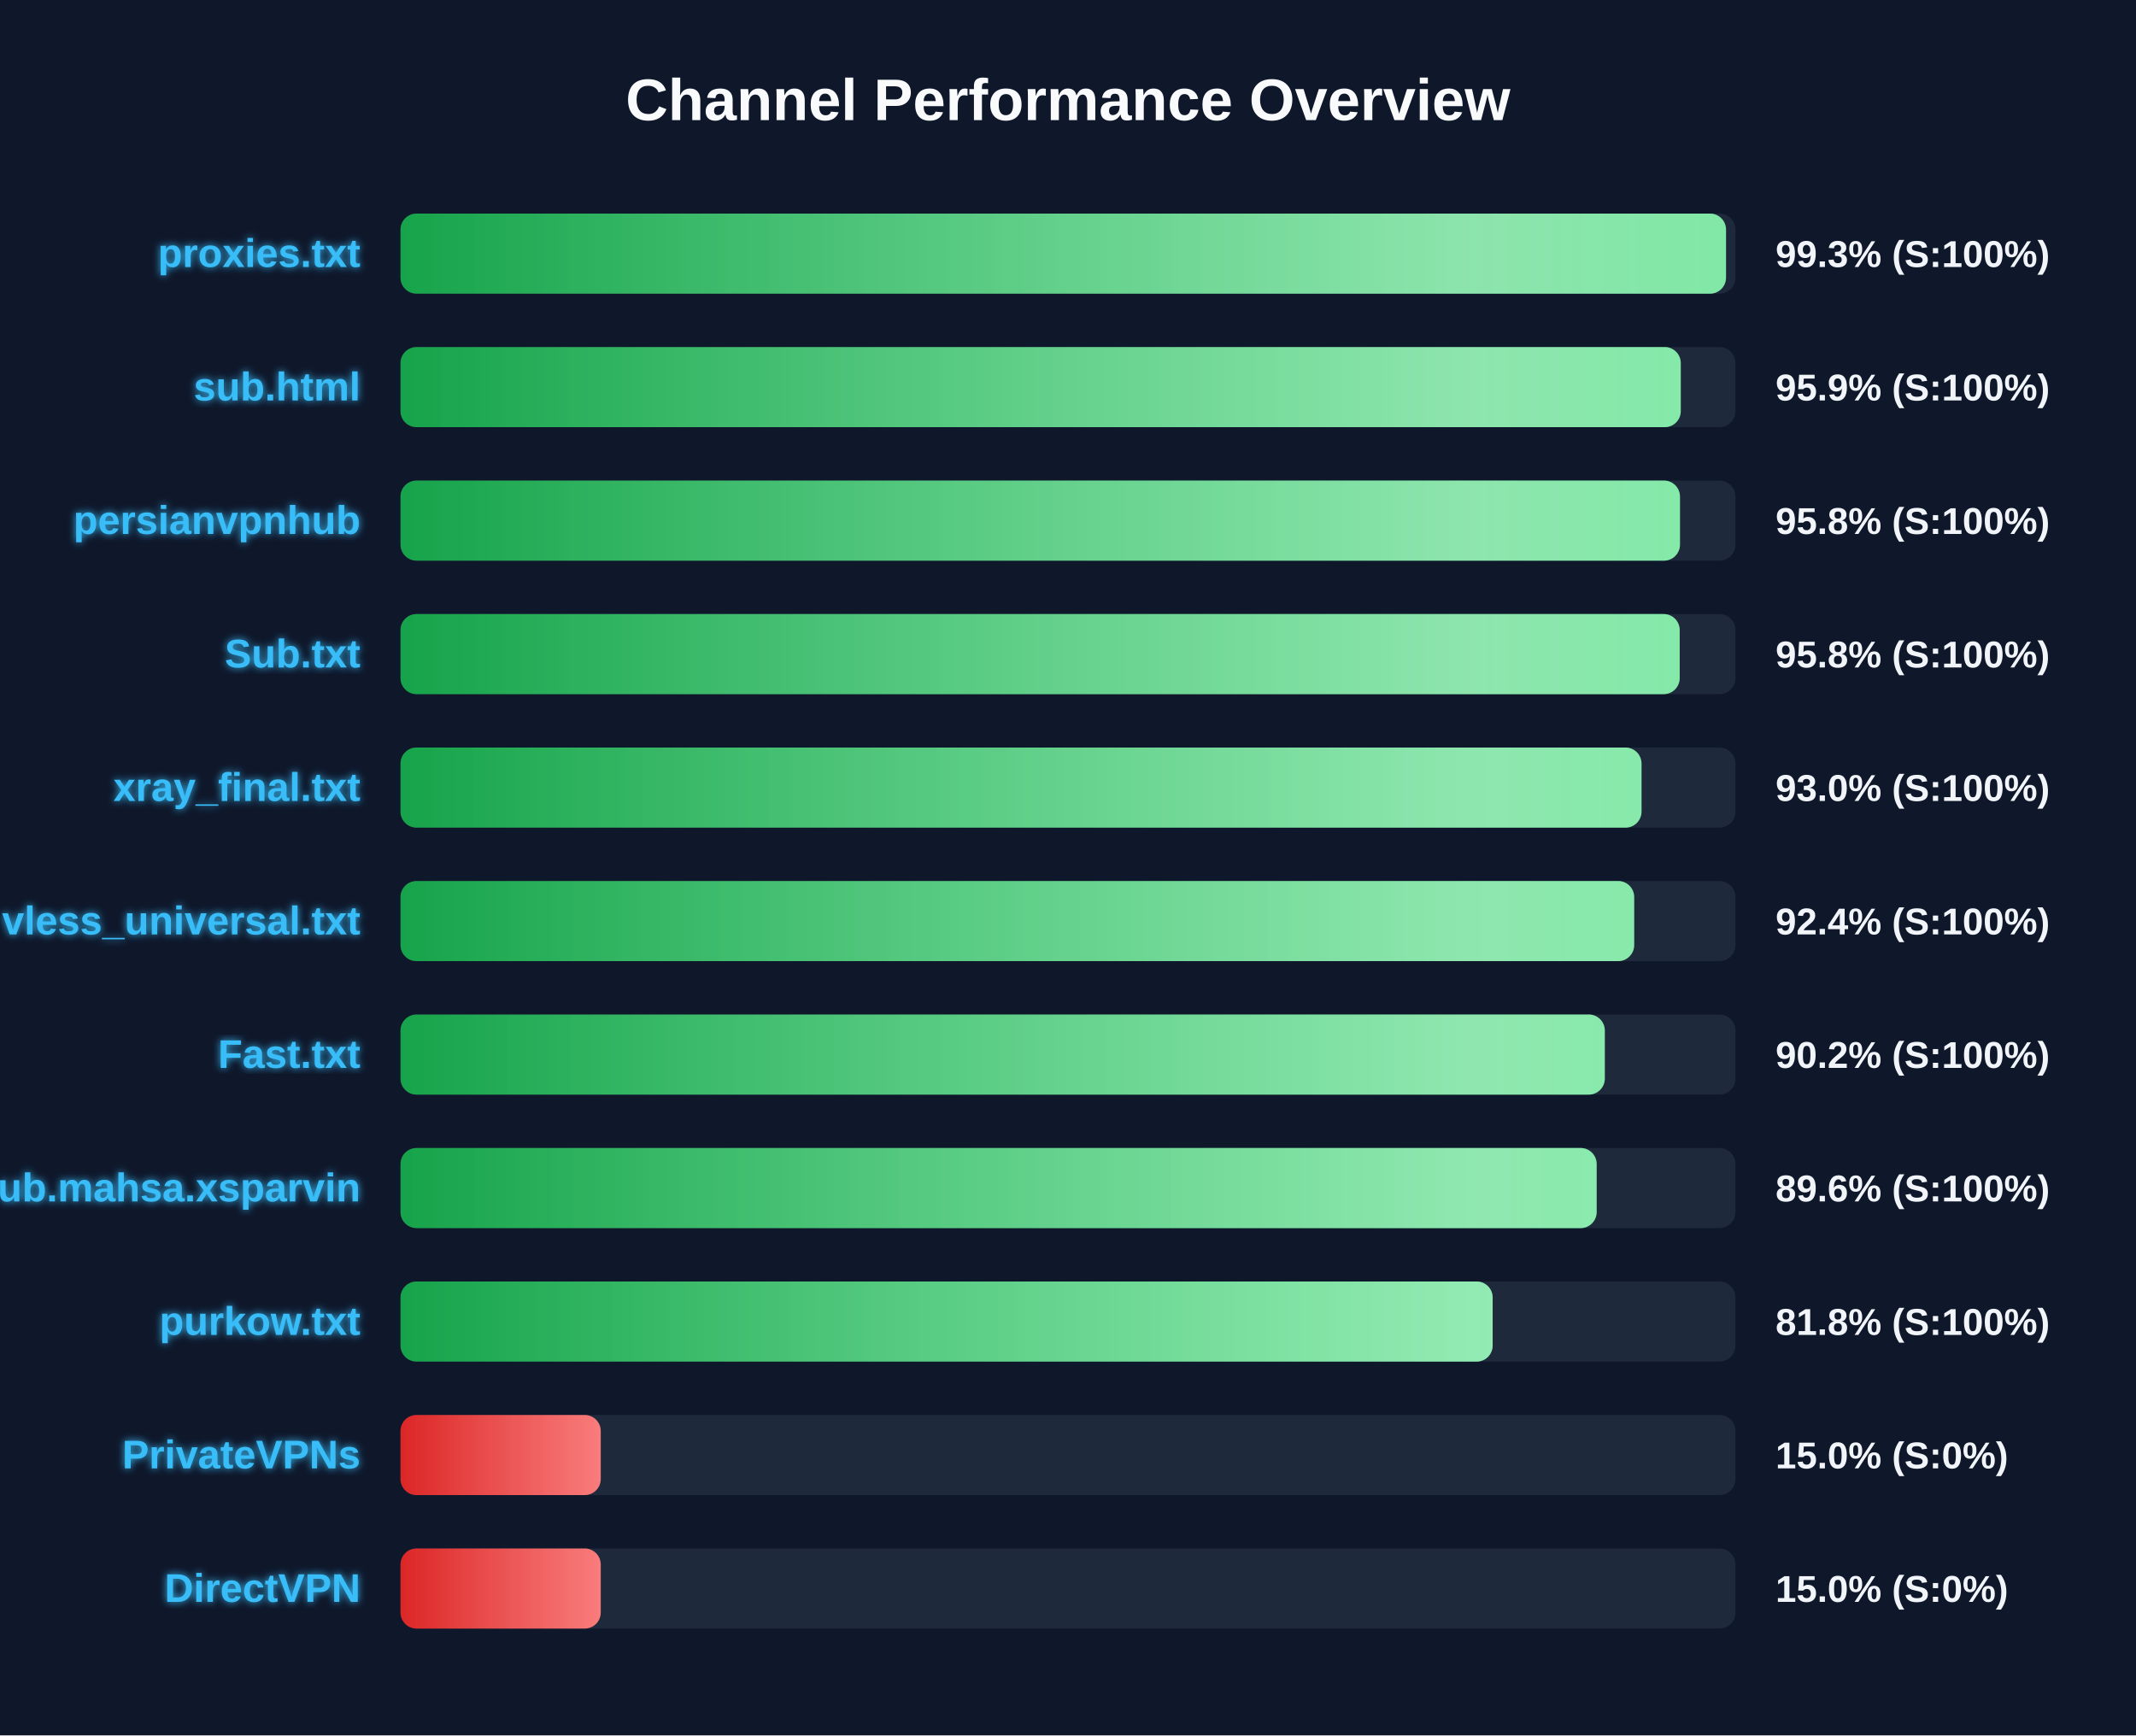
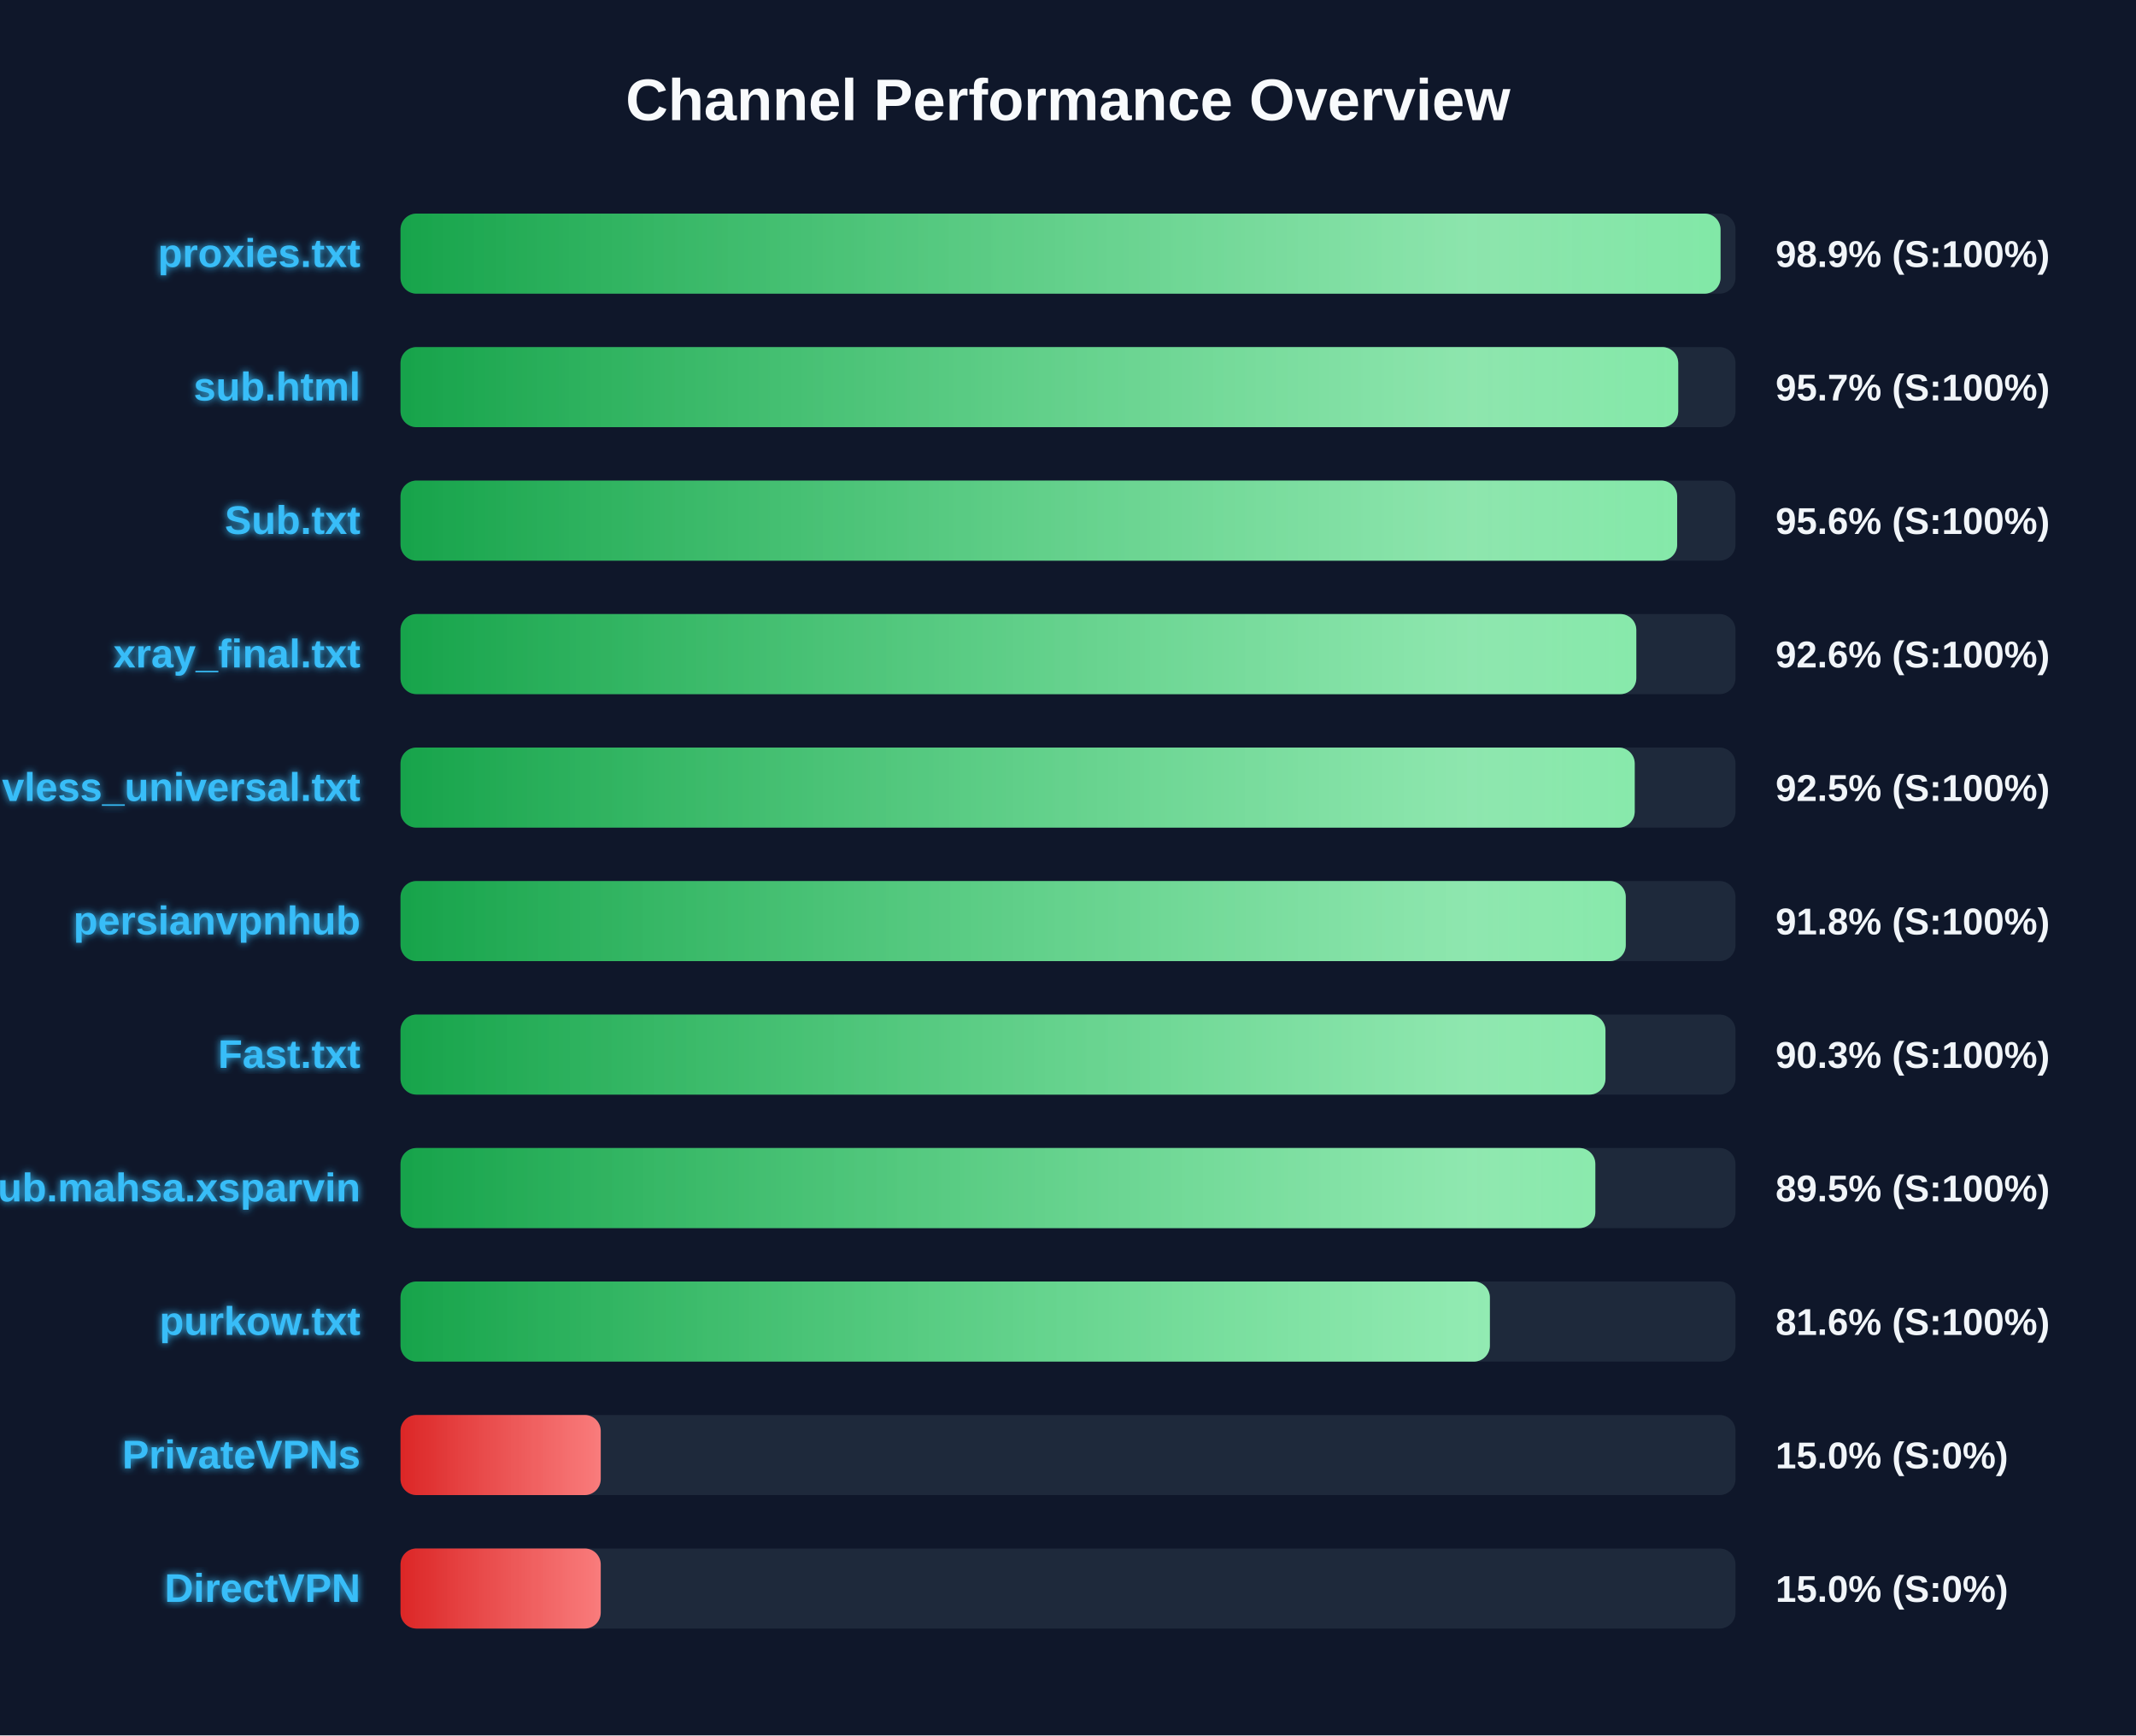
<svg xmlns="http://www.w3.org/2000/svg" width="800" height="650" version="1.1">
  <defs>
    <linearGradient id="grad-green" x1="0%" y1="0%" x2="100%" y2="0%">
      <stop offset="0%" stop-color="#16a34a" />
      <stop offset="100%" stop-color="#4ade80" />
    </linearGradient>
    <linearGradient id="grad-yellow" x1="0%" y1="0%" x2="100%" y2="0%">
      <stop offset="0%" stop-color="#ca8a04" />
      <stop offset="100%" stop-color="#fde047" />
    </linearGradient>
    <linearGradient id="grad-red" x1="0%" y1="0%" x2="100%" y2="0%">
      <stop offset="0%" stop-color="#dc2626" />
      <stop offset="100%" stop-color="#f87171" />
    </linearGradient>
    <linearGradient id="shimmer" x1="0%" y1="0%" x2="100%" y2="0%">
      <stop offset="0%" stop-color="rgba(255,255,255,0)" />
      <stop offset="50%" stop-color="rgba(255,255,255,0.4)" />
      <stop offset="100%" stop-color="rgba(255,255,255,0)" />
    </linearGradient>
    <filter id="glow" x="-20%" y="-20%" width="140%" height="140%">
      <feGaussianBlur stdDeviation="1.5" result="blur" />
      <feComposite in="SourceGraphic" in2="blur" operator="over" />
    </filter>
  </defs>
  <style>
        .bg-rect { fill: #0f172a; }
        .title { font: bold 22px 'Segoe UI', Arial, sans-serif; fill: #f8fafc; }
        .row { font: bold 15px 'Segoe UI', Arial, sans-serif; fill: #38bdf8; filter: url(#glow); }
        .score { font: bold 14px 'Segoe UI', Arial, sans-serif; fill: #f1f5f9; }
        @keyframes shimmer-anim {
            0% { transform: translateX(-100%); }
            100% { transform: translateX(200%); }
        }
        .shimmer-rect {
            animation: shimmer-anim 2.5s infinite linear;
        }
    </style>
  <rect width="100%" height="100%" class="bg-rect" />
  <text x="400" y="45" text-anchor="middle" class="title">Channel Performance Overview</text>
  <rect x="150" y="80" width="500" height="30" fill="#1e293b" rx="6" />
  <clipPath id="clip-0">
-     <rect x="150" y="80" width="496.45" height="30" rx="6" />
+     <rect x="150" y="80" width="494.4" height="30" rx="6" />
  </clipPath>
-   <rect x="150" y="80" width="496.45" height="30" fill="url(#grad-green)" rx="6" />
+   <rect x="150" y="80" width="494.4" height="30" fill="url(#grad-green)" rx="6" />
  <g clip-path="url(#clip-0)">
    <rect x="150" y="80" width="100%" height="30" fill="url(#shimmer)" class="shimmer-rect" />
  </g>
  <text x="135" y="100" text-anchor="end" class="row">proxies.txt</text>
-   <text x="665" y="100" text-anchor="start" class="score">99.3% (S:100%)</text>
+   <text x="665" y="100" text-anchor="start" class="score">98.9% (S:100%)</text>
  <rect x="150" y="130" width="500" height="30" fill="#1e293b" rx="6" />
  <clipPath id="clip-1">
-     <rect x="150" y="130" width="479.5" height="30" rx="6" />
+     <rect x="150" y="130" width="478.55" height="30" rx="6" />
  </clipPath>
-   <rect x="150" y="130" width="479.5" height="30" fill="url(#grad-green)" rx="6" />
+   <rect x="150" y="130" width="478.55" height="30" fill="url(#grad-green)" rx="6" />
  <g clip-path="url(#clip-1)">
    <rect x="150" y="130" width="100%" height="30" fill="url(#shimmer)" class="shimmer-rect" />
  </g>
  <text x="135" y="150" text-anchor="end" class="row">sub.html</text>
-   <text x="665" y="150" text-anchor="start" class="score">95.9% (S:100%)</text>
+   <text x="665" y="150" text-anchor="start" class="score">95.7% (S:100%)</text>
  <rect x="150" y="180" width="500" height="30" fill="#1e293b" rx="6" />
  <clipPath id="clip-2">
-     <rect x="150" y="180" width="479.2" height="30" rx="6" />
+     <rect x="150" y="180" width="478.15" height="30" rx="6" />
  </clipPath>
-   <rect x="150" y="180" width="479.2" height="30" fill="url(#grad-green)" rx="6" />
+   <rect x="150" y="180" width="478.15" height="30" fill="url(#grad-green)" rx="6" />
  <g clip-path="url(#clip-2)">
    <rect x="150" y="180" width="100%" height="30" fill="url(#shimmer)" class="shimmer-rect" />
  </g>
-   <text x="135" y="200" text-anchor="end" class="row">persianvpnhub</text>
-   <text x="665" y="200" text-anchor="start" class="score">95.8% (S:100%)</text>
+   <text x="135" y="200" text-anchor="end" class="row">Sub.txt</text>
+   <text x="665" y="200" text-anchor="start" class="score">95.6% (S:100%)</text>
  <rect x="150" y="230" width="500" height="30" fill="#1e293b" rx="6" />
  <clipPath id="clip-3">
-     <rect x="150" y="230" width="479.1" height="30" rx="6" />
+     <rect x="150" y="230" width="462.85" height="30" rx="6" />
  </clipPath>
-   <rect x="150" y="230" width="479.1" height="30" fill="url(#grad-green)" rx="6" />
+   <rect x="150" y="230" width="462.85" height="30" fill="url(#grad-green)" rx="6" />
  <g clip-path="url(#clip-3)">
    <rect x="150" y="230" width="100%" height="30" fill="url(#shimmer)" class="shimmer-rect" />
  </g>
-   <text x="135" y="250" text-anchor="end" class="row">Sub.txt</text>
-   <text x="665" y="250" text-anchor="start" class="score">95.8% (S:100%)</text>
+   <text x="135" y="250" text-anchor="end" class="row">xray_final.txt</text>
+   <text x="665" y="250" text-anchor="start" class="score">92.6% (S:100%)</text>
  <rect x="150" y="280" width="500" height="30" fill="#1e293b" rx="6" />
  <clipPath id="clip-4">
-     <rect x="150" y="280" width="464.8" height="30" rx="6" />
+     <rect x="150" y="280" width="462.25" height="30" rx="6" />
  </clipPath>
-   <rect x="150" y="280" width="464.8" height="30" fill="url(#grad-green)" rx="6" />
+   <rect x="150" y="280" width="462.25" height="30" fill="url(#grad-green)" rx="6" />
  <g clip-path="url(#clip-4)">
    <rect x="150" y="280" width="100%" height="30" fill="url(#shimmer)" class="shimmer-rect" />
  </g>
-   <text x="135" y="300" text-anchor="end" class="row">xray_final.txt</text>
-   <text x="665" y="300" text-anchor="start" class="score">93.0% (S:100%)</text>
+   <text x="135" y="300" text-anchor="end" class="row">vless_universal.txt</text>
+   <text x="665" y="300" text-anchor="start" class="score">92.5% (S:100%)</text>
  <rect x="150" y="330" width="500" height="30" fill="#1e293b" rx="6" />
  <clipPath id="clip-5">
-     <rect x="150" y="330" width="462.05" height="30" rx="6" />
+     <rect x="150" y="330" width="458.9" height="30" rx="6" />
  </clipPath>
-   <rect x="150" y="330" width="462.05" height="30" fill="url(#grad-green)" rx="6" />
+   <rect x="150" y="330" width="458.9" height="30" fill="url(#grad-green)" rx="6" />
  <g clip-path="url(#clip-5)">
    <rect x="150" y="330" width="100%" height="30" fill="url(#shimmer)" class="shimmer-rect" />
  </g>
-   <text x="135" y="350" text-anchor="end" class="row">vless_universal.txt</text>
-   <text x="665" y="350" text-anchor="start" class="score">92.4% (S:100%)</text>
+   <text x="135" y="350" text-anchor="end" class="row">persianvpnhub</text>
+   <text x="665" y="350" text-anchor="start" class="score">91.8% (S:100%)</text>
  <rect x="150" y="380" width="500" height="30" fill="#1e293b" rx="6" />
  <clipPath id="clip-6">
-     <rect x="150" y="380" width="451.05" height="30" rx="6" />
+     <rect x="150" y="380" width="451.3" height="30" rx="6" />
  </clipPath>
-   <rect x="150" y="380" width="451.05" height="30" fill="url(#grad-green)" rx="6" />
+   <rect x="150" y="380" width="451.3" height="30" fill="url(#grad-green)" rx="6" />
  <g clip-path="url(#clip-6)">
    <rect x="150" y="380" width="100%" height="30" fill="url(#shimmer)" class="shimmer-rect" />
  </g>
  <text x="135" y="400" text-anchor="end" class="row">Fast.txt</text>
-   <text x="665" y="400" text-anchor="start" class="score">90.2% (S:100%)</text>
+   <text x="665" y="400" text-anchor="start" class="score">90.3% (S:100%)</text>
  <rect x="150" y="430" width="500" height="30" fill="#1e293b" rx="6" />
  <clipPath id="clip-7">
-     <rect x="150" y="430" width="448.0" height="30" rx="6" />
+     <rect x="150" y="430" width="447.5" height="30" rx="6" />
  </clipPath>
-   <rect x="150" y="430" width="448.0" height="30" fill="url(#grad-green)" rx="6" />
+   <rect x="150" y="430" width="447.5" height="30" fill="url(#grad-green)" rx="6" />
  <g clip-path="url(#clip-7)">
    <rect x="150" y="430" width="100%" height="30" fill="url(#shimmer)" class="shimmer-rect" />
  </g>
  <text x="135" y="450" text-anchor="end" class="row">Sub.mahsa.xsparvin</text>
-   <text x="665" y="450" text-anchor="start" class="score">89.6% (S:100%)</text>
+   <text x="665" y="450" text-anchor="start" class="score">89.5% (S:100%)</text>
  <rect x="150" y="480" width="500" height="30" fill="#1e293b" rx="6" />
  <clipPath id="clip-8">
-     <rect x="150" y="480" width="409.05" height="30" rx="6" />
+     <rect x="150" y="480" width="408.0" height="30" rx="6" />
  </clipPath>
-   <rect x="150" y="480" width="409.05" height="30" fill="url(#grad-green)" rx="6" />
+   <rect x="150" y="480" width="408.0" height="30" fill="url(#grad-green)" rx="6" />
  <g clip-path="url(#clip-8)">
    <rect x="150" y="480" width="100%" height="30" fill="url(#shimmer)" class="shimmer-rect" />
  </g>
  <text x="135" y="500" text-anchor="end" class="row">purkow.txt</text>
-   <text x="665" y="500" text-anchor="start" class="score">81.8% (S:100%)</text>
+   <text x="665" y="500" text-anchor="start" class="score">81.6% (S:100%)</text>
  <rect x="150" y="530" width="500" height="30" fill="#1e293b" rx="6" />
  <clipPath id="clip-9">
    <rect x="150" y="530" width="75.0" height="30" rx="6" />
  </clipPath>
  <rect x="150" y="530" width="75.0" height="30" fill="url(#grad-red)" rx="6" />
  <g clip-path="url(#clip-9)">
    <rect x="150" y="530" width="100%" height="30" fill="url(#shimmer)" class="shimmer-rect" />
  </g>
  <text x="135" y="550" text-anchor="end" class="row">PrivateVPNs</text>
  <text x="665" y="550" text-anchor="start" class="score">15.0% (S:0%)</text>
  <rect x="150" y="580" width="500" height="30" fill="#1e293b" rx="6" />
  <clipPath id="clip-10">
    <rect x="150" y="580" width="75.0" height="30" rx="6" />
  </clipPath>
  <rect x="150" y="580" width="75.0" height="30" fill="url(#grad-red)" rx="6" />
  <g clip-path="url(#clip-10)">
    <rect x="150" y="580" width="100%" height="30" fill="url(#shimmer)" class="shimmer-rect" />
  </g>
  <text x="135" y="600" text-anchor="end" class="row">DirectVPN</text>
  <text x="665" y="600" text-anchor="start" class="score">15.0% (S:0%)</text>
</svg>
